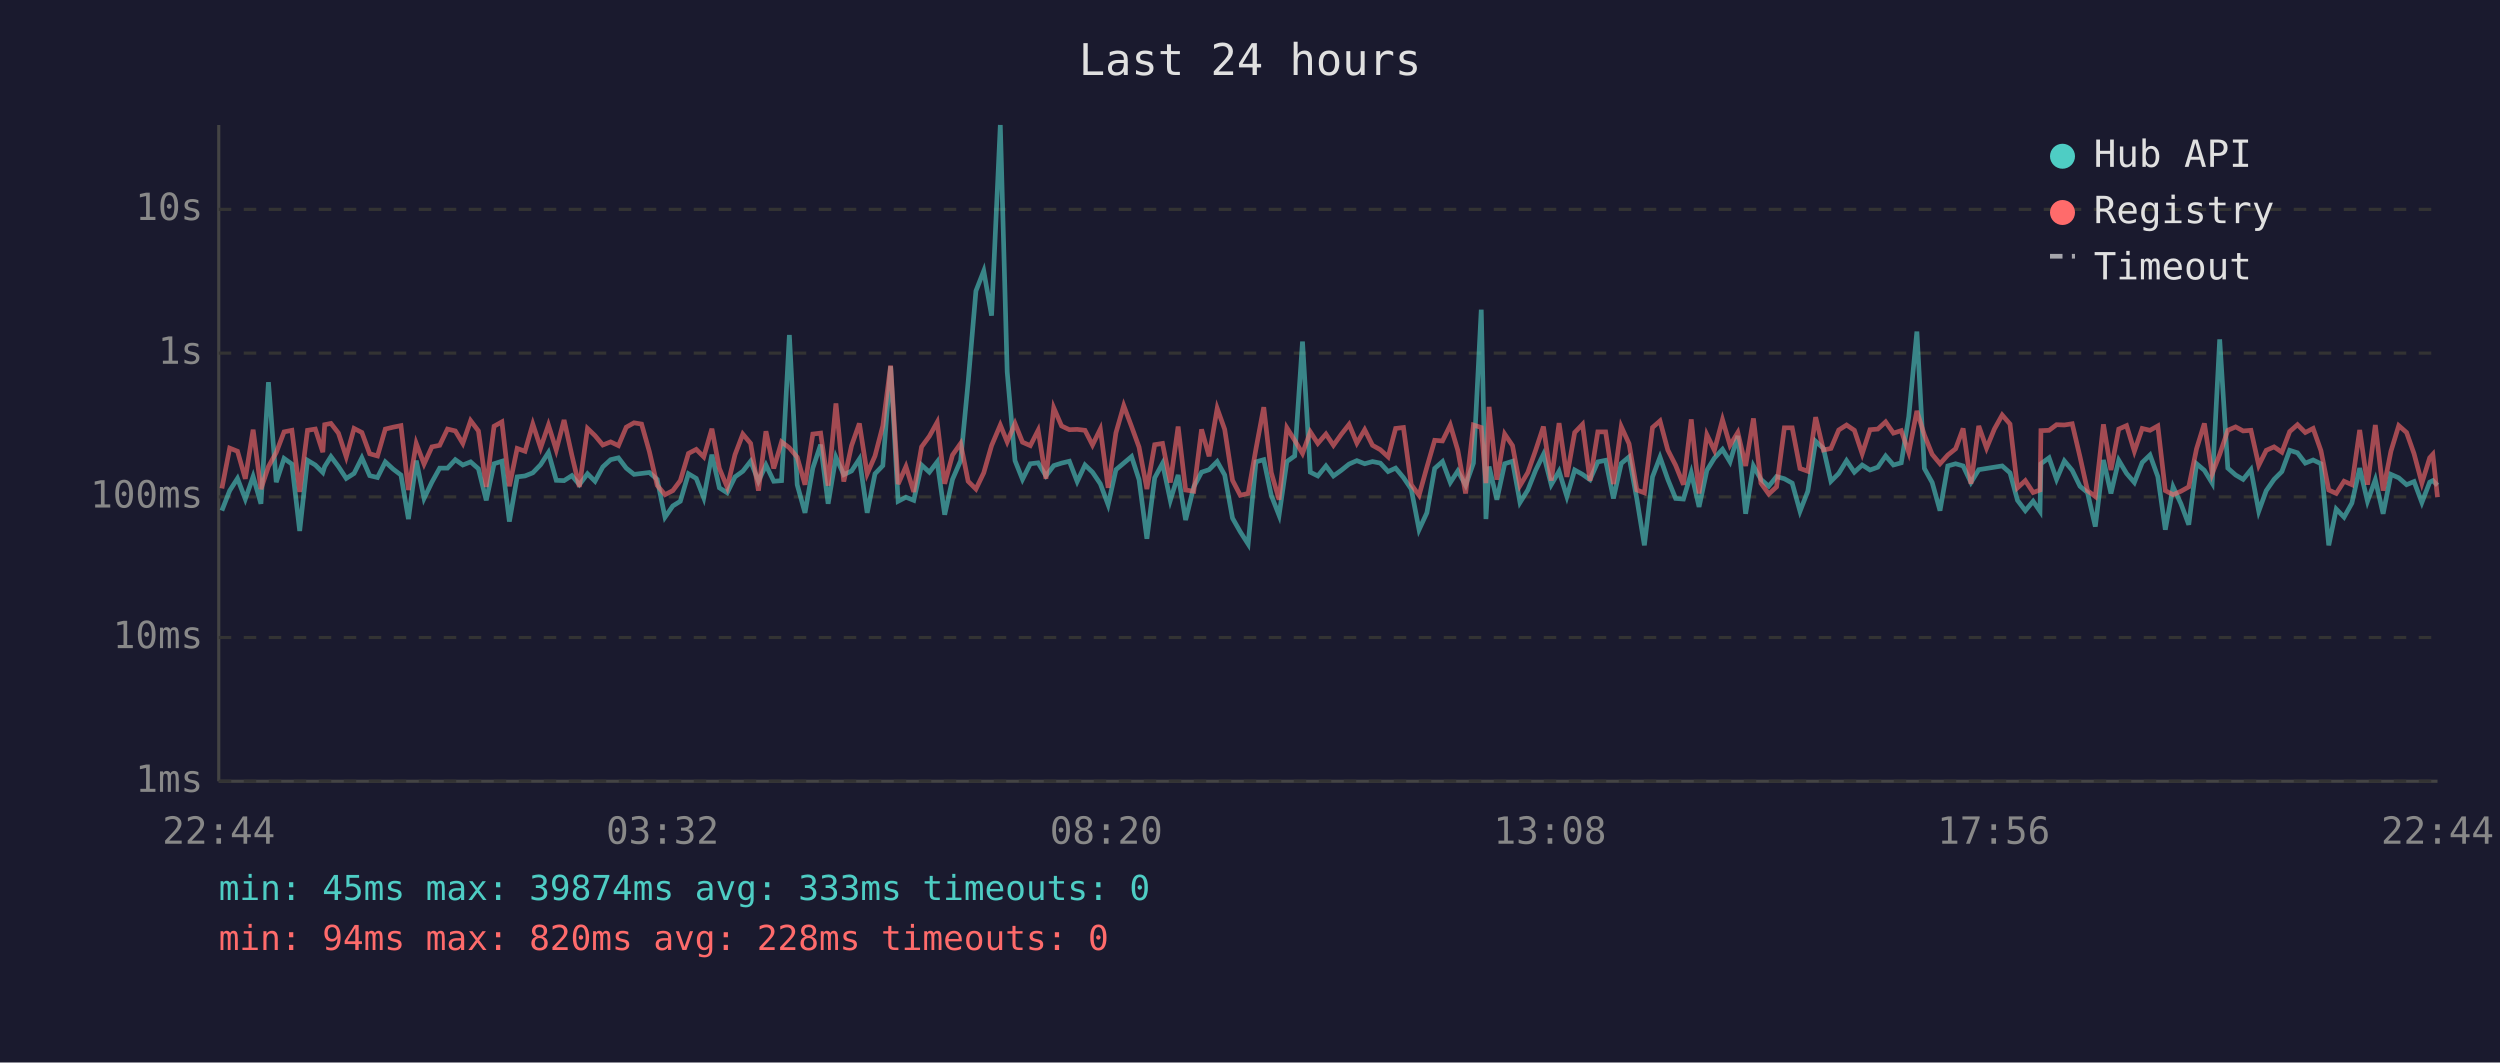
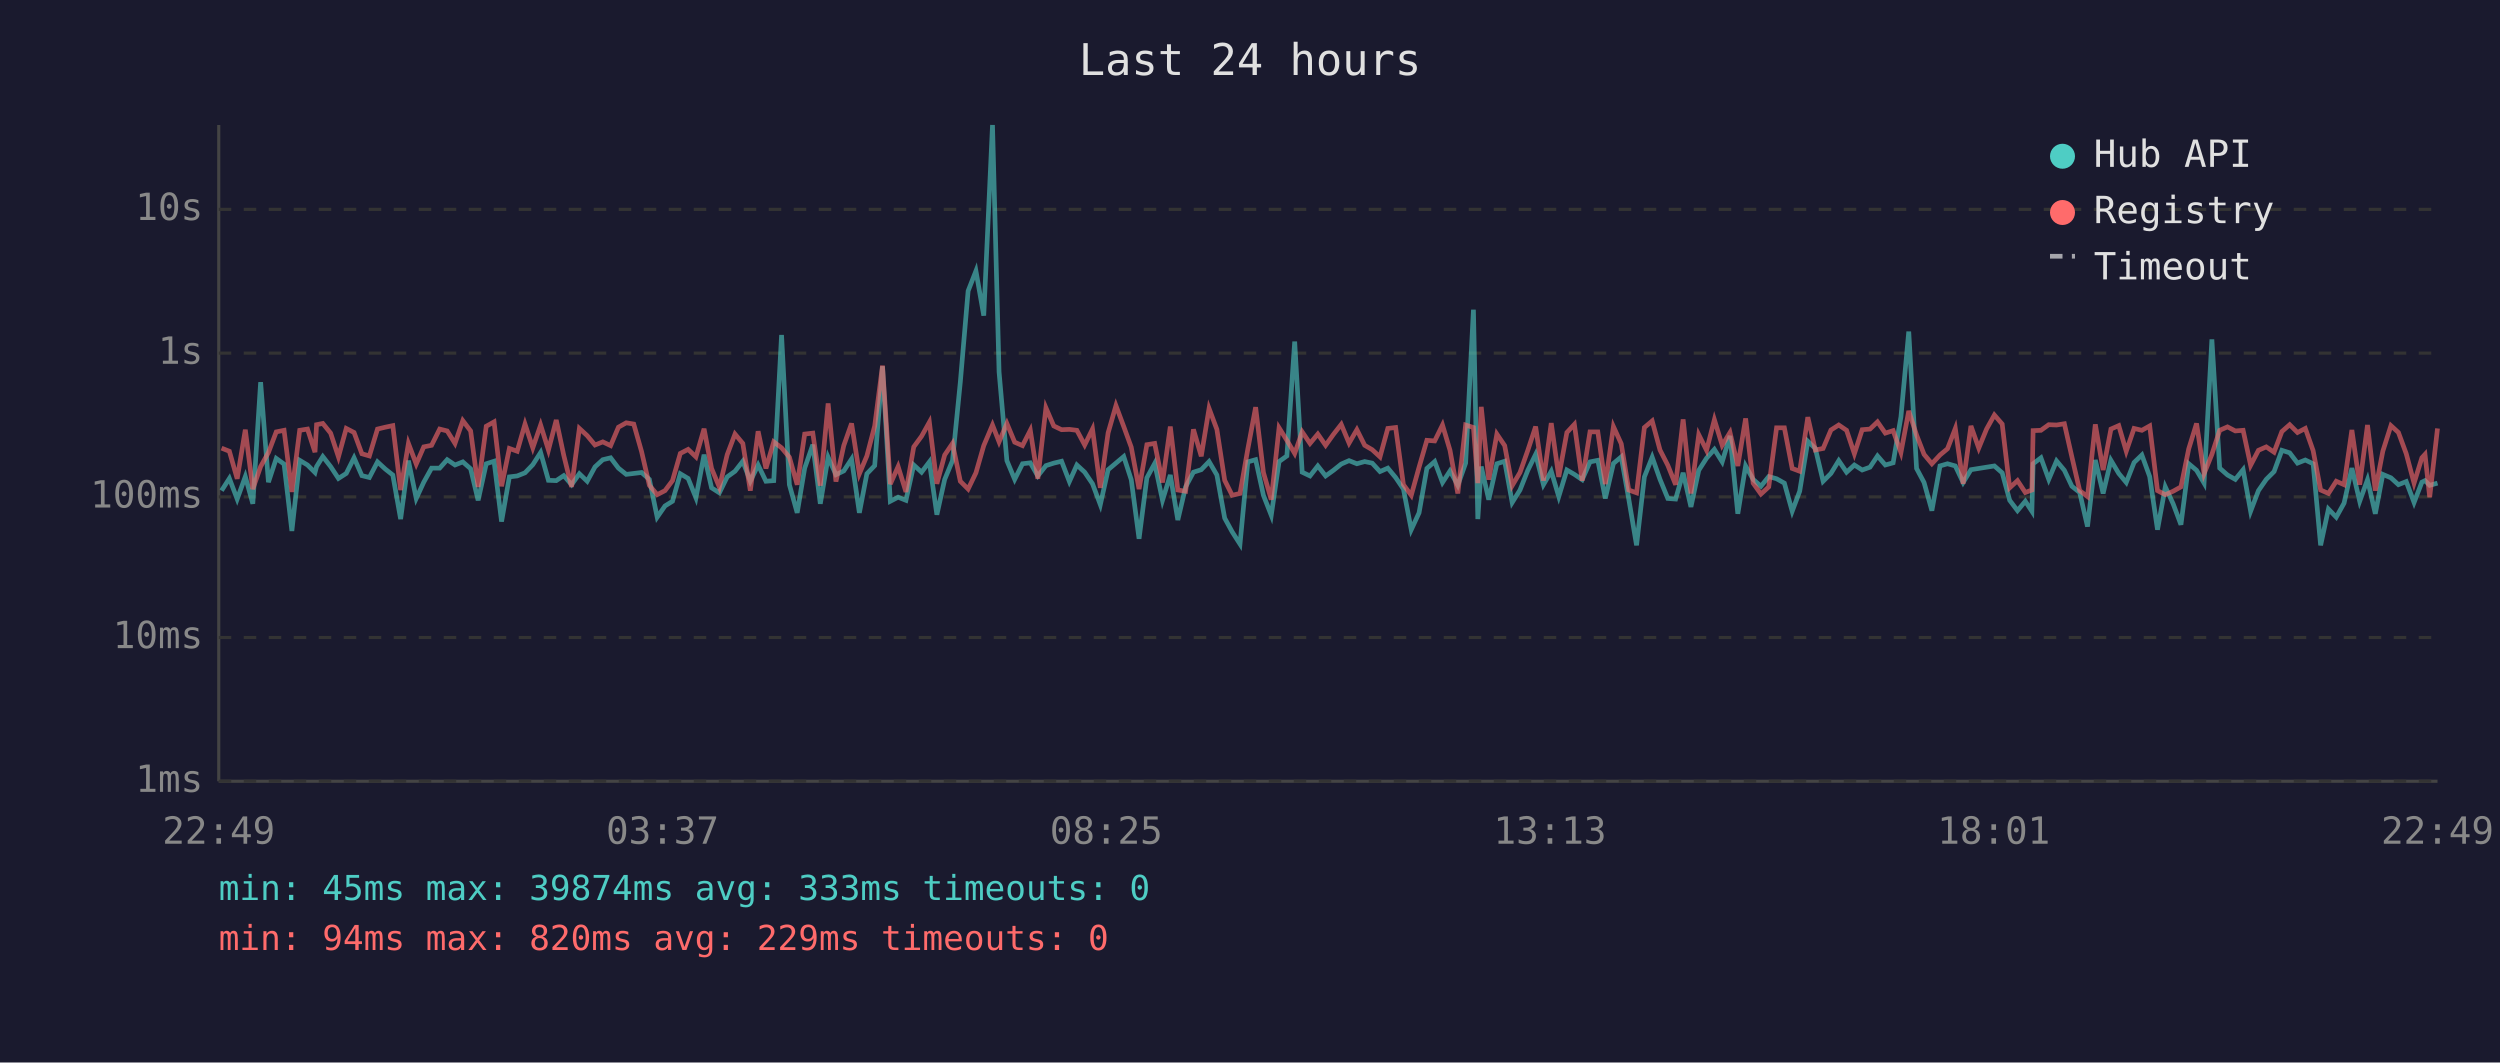
<svg xmlns="http://www.w3.org/2000/svg" viewBox="0 0 800 340" font-family="monospace" font-size="12">
  <rect width="800" height="340" fill="#1a1a2e" />
  <text x="400" y="24" fill="#e0e0e0" font-size="14" text-anchor="middle">Last 24 hours</text>
  <line x1="70" y1="40" x2="70" y2="250" stroke="#444" stroke-width="1" />
  <line x1="70" y1="250" x2="780" y2="250" stroke="#444" stroke-width="1" />
  <line x1="70" y1="250" x2="780" y2="250" stroke="#333" stroke-width="1" stroke-dasharray="4" />
  <text x="65" y="250" fill="#888" text-anchor="end" dominant-baseline="middle">1ms</text>
  <line x1="70" y1="204" x2="780" y2="204" stroke="#333" stroke-width="1" stroke-dasharray="4" />
  <text x="65" y="204" fill="#888" text-anchor="end" dominant-baseline="middle">10ms</text>
  <line x1="70" y1="159" x2="780" y2="159" stroke="#333" stroke-width="1" stroke-dasharray="4" />
  <text x="65" y="159" fill="#888" text-anchor="end" dominant-baseline="middle">100ms</text>
  <line x1="70" y1="113" x2="780" y2="113" stroke="#333" stroke-width="1" stroke-dasharray="4" />
  <text x="65" y="113" fill="#888" text-anchor="end" dominant-baseline="middle">1s</text>
  <line x1="70" y1="67" x2="780" y2="67" stroke="#333" stroke-width="1" stroke-dasharray="4" />
  <text x="65" y="67" fill="#888" text-anchor="end" dominant-baseline="middle">10s</text>
-   <text x="70" y="270" fill="#888" text-anchor="middle">22:44</text>
-   <text x="212" y="270" fill="#888" text-anchor="middle">03:32</text>
-   <text x="354" y="270" fill="#888" text-anchor="middle">08:20</text>
-   <text x="496" y="270" fill="#888" text-anchor="middle">13:08</text>
-   <text x="638" y="270" fill="#888" text-anchor="middle">17:56</text>
-   <text x="780" y="270" fill="#888" text-anchor="middle">22:44</text>
-   <polyline points="71.0,163.4 73.5,157.0 76.0,153.1 78.5,159.7 81.0,152.5 83.5,161.2 85.9,122.3 88.4,154.3 90.9,146.7 93.4,148.5 95.9,169.9 98.4,147.3 100.9,148.8 103.3,151.2 103.9,149.3 105.9,146.1 108.3,149.3 110.8,153.1 113.3,151.5 115.8,146.5 118.3,152.2 120.8,152.8 123.3,147.8 125.8,150.1 128.3,152.0 130.7,166.1 133.2,147.4 135.7,159.5 138.2,154.3 140.7,149.8 143.2,149.8 145.7,147.1 148.1,148.8 150.6,147.8 153.1,150.0 155.6,160.1 158.1,148.4 160.6,147.6 163.0,166.9 165.5,152.6 168.0,152.3 170.5,151.3 173.0,148.7 175.5,144.8 178.0,153.7 180.5,153.8 183.0,152.2 185.4,155.1 188.0,151.6 190.4,154.0 192.9,149.4 195.4,147.1 197.9,146.5 200.4,149.8 202.9,151.8 205.3,151.5 207.8,151.2 210.3,153.4 212.8,165.5 215.3,161.9 217.7,160.4 220.3,151.6 222.8,153.1 225.2,159.3 227.8,145.5 230.2,156.1 232.7,157.7 235.2,152.6 237.7,150.8 240.2,147.6 242.7,154.0 245.1,148.8 247.6,154.0 250.1,153.8 252.6,107.2 255.1,155.1 257.6,164.1 260.1,149.8 262.6,142.3 265.0,161.2 267.5,146.3 270.0,151.9 272.5,150.7 275.0,146.9 277.5,164.1 280.0,151.6 282.5,149.0 285.0,117.2 287.4,160.4 289.9,159.1 292.4,160.1 294.9,148.8 297.4,151.1 299.9,147.8 302.3,164.7 304.8,153.4 307.4,147.4 309.8,122.3 312.3,93.1 314.8,86.7 317.3,101.0 320.1,40.0 322.3,119.0 324.8,147.4 327.2,153.4 329.7,148.4 332.2,148.1 334.7,152.3 337.2,149.0 339.7,148.2 342.2,147.6 344.7,154.1 347.2,148.8 349.6,151.1 352.1,154.8 354.6,161.5 357.1,150.3 359.6,148.2 362.1,146.1 364.5,153.5 367.0,172.4 369.5,152.9 372.0,148.3 374.5,160.1 377.0,152.0 379.4,166.4 382.0,155.8 384.5,151.1 386.9,150.3 389.5,147.7 391.9,152.0 394.4,165.8 396.9,170.2 399.4,174.1 401.9,147.8 404.4,147.1 406.8,158.5 409.3,164.9 411.8,147.7 414.3,145.9 416.8,109.3 419.3,151.1 421.7,152.3 424.3,149.1 426.7,152.3 429.2,150.5 431.7,148.5 434.2,147.4 436.7,148.4 439.2,147.7 441.7,148.2 444.2,150.9 446.6,149.8 449.1,152.8 451.6,156.5 454.1,169.5 456.6,164.1 459.1,149.9 461.6,147.7 464.1,154.4 466.5,150.7 469.0,155.3 471.5,148.2 474.0,99.1 475.5,166.1 476.5,149.3 479.0,159.9 481.5,148.4 484.0,147.6 486.4,160.8 488.9,156.8 491.4,150.5 493.9,145.4 496.4,155.1 498.9,150.8 501.4,158.9 503.9,150.4 506.4,151.8 508.8,153.5 511.3,147.8 513.8,147.3 516.3,159.5 518.8,148.3 521.3,146.2 523.8,159.7 526.2,174.5 528.8,152.6 531.2,146.3 533.7,153.4 536.2,159.5 538.7,159.7 541.2,151.3 543.7,162.2 546.2,150.5 548.6,146.6 551.2,143.8 553.6,147.8 556.1,139.5 558.6,164.4 561.1,149.1 563.5,153.4 566.0,155.6 568.5,152.5 571.0,153.2 573.5,154.6 576.0,163.6 578.5,157.2 581.0,141.2 583.5,143.5 585.9,154.0 588.4,151.5 590.9,147.4 593.4,151.1 595.9,148.8 598.4,150.4 600.9,149.5 603.4,145.9 605.9,148.8 608.4,148.1 610.8,133.4 613.4,106.1 615.8,149.9 618.3,154.4 620.8,163.4 623.3,149.1 625.8,148.4 628.2,149.1 630.7,154.4 633.2,150.3 635.7,149.9 638.2,149.5 640.7,149.1 643.2,151.3 645.6,160.1 648.1,163.4 650.6,160.4 652.8,163.6 653.1,148.4 655.7,146.5 658.1,153.4 660.6,147.5 663.1,150.5 665.6,155.6 668.0,157.6 670.5,168.5 673.1,147.2 675.5,157.9 678.0,147.3 680.5,151.5 683.0,154.4 685.5,148.0 688.0,145.6 690.5,152.5 692.9,169.5 695.4,155.8 697.9,161.2 700.4,167.9 702.9,148.4 705.4,150.5 707.9,154.6 710.3,108.6 712.9,149.8 715.4,152.0 717.8,153.4 720.3,150.3 722.8,163.6 725.2,157.0 727.7,153.4 730.2,150.9 732.7,144.1 735.2,144.9 737.7,148.2 740.2,147.2 742.7,148.4 745.2,174.5 747.6,162.9 750.1,165.5 752.6,161.0 755.1,149.8 757.6,160.4 760.1,153.5 762.6,164.4 765.1,151.8 767.6,152.9 770.1,155.1 772.5,154.1 775.0,160.8 777.5,154.3 778.5,153.8 780.0,155.3" fill="none" stroke="#4ecdc4" stroke-width="1.5" opacity="0.6" />
-   <polyline points="71.0,156.3 73.5,143.4 76.0,144.4 78.5,153.2 81.0,137.5 83.5,156.5 85.9,149.3 88.4,144.8 90.9,138.2 93.4,137.7 95.9,157.4 98.4,137.7 100.9,137.3 103.3,144.7 103.9,135.9 105.9,135.5 108.3,138.6 110.8,146.2 113.3,137.1 115.8,138.4 118.3,145.2 120.8,145.9 123.3,137.3 125.8,136.7 128.3,136.2 130.7,156.8 133.2,141.9 135.7,148.5 138.2,143.0 140.7,142.5 143.2,137.3 145.7,137.9 148.1,141.9 150.6,134.6 153.1,137.9 155.6,155.8 158.1,136.4 160.6,135.0 163.0,155.6 165.5,143.5 168.0,144.4 170.5,135.7 173.0,143.3 175.5,136.0 178.0,144.0 180.5,134.4 183.0,145.7 185.4,155.8 188.0,137.1 190.4,139.4 192.9,142.4 195.4,141.4 197.9,142.6 200.4,136.7 202.9,135.3 205.3,135.7 207.8,144.5 210.3,155.3 212.8,158.3 215.3,157.0 217.7,153.8 220.3,145.1 222.8,143.8 225.2,146.2 227.8,137.2 230.2,149.9 232.7,155.9 235.2,145.5 237.7,138.9 240.2,141.9 242.7,157.0 245.1,138.0 247.6,149.9 250.1,141.4 252.6,143.3 255.1,146.3 257.6,155.1 260.1,138.9 262.6,138.6 265.0,155.4 267.5,129.1 270.0,154.1 272.5,142.6 275.0,135.5 277.5,151.6 280.0,145.9 282.5,136.3 285.0,117.0 287.4,154.9 289.9,149.3 292.4,157.4 294.9,143.0 297.4,139.6 299.9,135.1 302.3,154.8 304.8,145.6 307.4,141.9 309.8,154.0 312.3,156.5 314.8,151.3 317.3,142.6 320.1,136.0 322.3,141.4 324.8,135.5 327.2,141.5 329.7,142.6 332.2,137.7 334.7,153.2 337.2,130.5 339.7,136.3 342.2,137.5 344.7,137.4 347.2,137.7 349.6,142.4 352.1,137.3 354.6,156.1 357.1,138.5 359.6,129.8 362.1,136.5 364.5,143.1 367.0,156.5 369.5,142.3 372.0,141.9 374.5,154.4 377.0,136.5 379.4,156.8 382.0,157.2 384.5,137.4 386.9,146.0 389.5,130.7 391.9,137.4 394.4,153.7 396.9,158.5 399.4,157.9 401.9,143.7 404.4,130.3 406.8,151.2 409.3,159.9 411.8,136.9 414.3,140.9 416.8,145.1 419.3,138.2 421.7,141.9 424.3,138.9 426.7,142.5 429.2,139.0 431.7,135.8 434.2,141.8 436.7,137.5 439.2,142.5 441.7,143.9 444.2,146.2 446.6,137.1 449.1,136.8 451.6,155.1 454.1,158.5 456.6,149.5 459.1,140.9 461.6,141.1 464.1,136.0 466.5,144.1 469.0,157.9 471.5,136.0 474.0,136.8 475.5,154.6 476.5,130.2 479.0,153.5 481.5,138.9 484.0,142.6 486.4,155.4 488.9,151.2 491.4,144.1 493.9,136.5 496.4,153.8 498.9,135.4 501.4,152.6 503.9,138.4 506.4,135.8 508.8,153.8 511.3,138.2 513.8,138.2 516.3,154.9 518.8,136.5 521.3,142.0 523.8,156.8 526.2,157.7 528.8,136.8 531.2,134.7 533.7,144.0 536.2,148.9 538.7,155.1 541.2,134.2 543.7,157.9 546.2,139.1 548.6,144.1 551.2,134.3 553.6,142.5 556.1,138.4 558.6,149.1 561.1,133.9 563.5,154.6 566.0,158.1 568.5,155.8 571.0,136.9 573.5,136.9 576.0,149.9 578.5,150.8 581.0,133.5 583.5,144.0 585.9,143.5 588.4,137.6 590.9,136.0 593.4,137.7 595.9,145.2 598.4,137.5 600.9,137.3 603.4,135.0 605.9,138.6 608.4,137.8 610.8,144.8 613.4,131.5 615.8,139.2 618.3,145.4 620.8,148.4 623.3,145.6 625.8,143.6 628.2,137.1 630.7,154.8 633.2,136.3 635.7,143.4 638.2,137.3 640.7,132.8 643.2,135.7 645.6,156.1 648.1,153.8 650.6,157.6 652.8,156.8 653.1,137.8 655.7,137.7 658.1,135.9 660.6,136.0 663.1,135.6 665.6,146.2 668.0,157.0 670.5,158.9 673.1,135.8 675.5,150.4 678.0,137.3 680.5,136.2 683.0,144.4 685.5,137.1 688.0,137.7 690.5,136.3 692.9,157.0 695.4,158.3 697.9,157.2 700.4,155.8 702.9,143.6 705.4,135.5 707.9,151.6 710.3,145.4 712.9,137.7 715.4,136.6 717.8,137.9 720.3,137.7 722.8,148.9 725.2,144.1 727.7,143.0 730.2,144.7 732.7,138.1 735.2,135.9 737.7,138.4 740.2,137.1 742.7,144.2 745.2,156.8 747.6,157.9 750.1,154.0 752.6,155.1 755.1,137.6 757.6,155.1 760.1,136.0 762.6,157.0 765.1,144.4 767.6,136.2 770.1,138.4 772.5,145.2 775.0,154.6 777.5,146.5 778.5,145.4 780.0,159.1" fill="none" stroke="#ff6b6b" stroke-width="1.5" opacity="0.6" />
+   <text x="70" y="270" fill="#888" text-anchor="middle">22:49</text>
+   <text x="212" y="270" fill="#888" text-anchor="middle">03:37</text>
+   <text x="354" y="270" fill="#888" text-anchor="middle">08:25</text>
+   <text x="496" y="270" fill="#888" text-anchor="middle">13:13</text>
+   <text x="638" y="270" fill="#888" text-anchor="middle">18:01</text>
+   <text x="780" y="270" fill="#888" text-anchor="middle">22:49</text>
+   <polyline points="70.9,157.0 73.4,153.1 75.9,159.7 78.5,152.5 80.9,161.2 83.4,122.3 85.9,154.3 88.4,146.7 90.9,148.5 93.4,169.9 95.9,147.3 98.4,148.8 100.8,151.2 101.3,149.3 103.3,146.1 105.8,149.3 108.3,153.1 110.8,151.5 113.3,146.5 115.8,152.2 118.2,152.8 120.8,147.8 123.3,150.1 125.7,152.0 128.2,166.1 130.7,147.4 133.2,159.5 135.6,154.3 138.1,149.8 140.7,149.8 143.1,147.1 145.6,148.8 148.1,147.8 150.6,150.0 153.0,160.1 155.6,148.4 158.1,147.6 160.5,166.9 163.0,152.6 165.5,152.3 168.0,151.3 170.5,148.7 173.0,144.8 175.5,153.7 178.0,153.8 180.4,152.2 182.9,155.1 185.4,151.6 187.9,154.0 190.4,149.4 192.9,147.1 195.4,146.5 197.9,149.8 200.4,151.8 202.8,151.5 205.3,151.2 207.8,153.4 210.3,165.5 212.8,161.9 215.2,160.4 217.7,151.6 220.2,153.1 222.7,159.3 225.3,145.5 227.7,156.1 230.2,157.7 232.7,152.6 235.2,150.8 237.7,147.6 240.1,154.0 242.6,148.8 245.1,154.0 247.6,153.8 250.1,107.2 252.6,155.1 255.1,164.1 257.5,149.8 260.1,142.3 262.5,161.2 265.0,146.3 267.5,151.9 270.0,150.7 272.5,146.9 275.0,164.1 277.4,151.6 279.9,149.0 282.4,117.2 284.9,160.4 287.4,159.1 289.9,160.1 292.4,148.8 294.9,151.1 297.4,147.8 299.8,164.7 302.3,153.4 304.8,147.4 307.3,122.3 309.8,93.1 312.3,86.7 314.8,101.0 317.6,40.0 319.7,119.0 322.2,147.4 324.7,153.4 327.2,148.4 329.7,148.1 332.1,152.3 334.7,149.0 337.2,148.2 339.7,147.6 342.2,154.1 344.6,148.8 347.1,151.1 349.6,154.8 352.1,161.5 354.6,150.3 357.1,148.2 359.6,146.1 362.0,153.5 364.5,172.4 367.0,152.9 369.5,148.3 372.0,160.1 374.5,152.0 376.9,166.4 379.4,155.8 381.9,151.1 384.4,150.3 386.9,147.7 389.4,152.0 391.9,165.8 394.3,170.2 396.8,174.1 399.3,147.8 401.8,147.1 404.3,158.5 406.8,164.9 409.3,147.7 411.8,145.9 414.3,109.3 416.7,151.1 419.2,152.3 421.7,149.1 424.2,152.3 426.7,150.5 429.2,148.5 431.7,147.4 434.2,148.4 436.7,147.7 439.1,148.2 441.6,150.9 444.1,149.8 446.6,152.8 449.1,156.5 451.6,169.5 454.1,164.1 456.6,149.9 459.1,147.7 461.6,154.4 464.0,150.7 466.5,155.3 469.0,148.2 471.5,99.1 472.9,166.1 474.0,149.3 476.4,159.9 479.0,148.4 481.5,147.6 483.9,160.8 486.4,156.8 488.9,150.5 491.4,145.4 493.9,155.1 496.4,150.8 498.8,158.9 501.4,150.4 503.8,151.8 506.3,153.5 508.8,147.8 511.3,147.3 513.7,159.5 516.3,148.3 518.8,146.2 521.2,159.7 523.7,174.5 526.2,152.6 528.7,146.3 531.2,153.4 533.7,159.5 536.2,159.7 538.6,151.3 541.1,162.2 543.6,150.5 546.1,146.6 548.6,143.8 551.1,147.8 553.6,139.5 556.1,164.4 558.6,149.1 561.0,153.4 563.5,155.6 566.0,152.5 568.5,153.2 571.0,154.6 573.5,163.6 575.9,157.2 578.5,141.2 580.9,143.5 583.4,154.0 585.9,151.5 588.4,147.4 590.9,151.1 593.4,148.8 595.9,150.4 598.4,149.5 600.8,145.9 603.3,148.8 605.8,148.1 608.3,133.4 610.8,106.1 613.3,149.9 615.7,154.4 618.2,163.4 620.8,149.1 623.2,148.4 625.7,149.1 628.2,154.4 630.7,150.3 633.2,149.9 635.7,149.5 638.2,149.1 640.7,151.3 643.1,160.1 645.6,163.4 648.1,160.4 650.2,163.6 650.6,148.4 653.1,146.5 655.6,153.4 658.1,147.5 660.6,150.5 663.0,155.6 665.5,157.6 668.0,168.5 670.5,147.2 673.0,157.9 675.5,147.3 678.0,151.5 680.4,154.4 682.9,148.0 685.4,145.6 687.9,152.5 690.4,169.5 692.9,155.8 695.4,161.2 697.9,167.9 700.4,148.4 702.9,150.5 705.3,154.6 707.8,108.6 710.3,149.8 712.8,152.0 715.3,153.4 717.8,150.3 720.2,163.6 722.7,157.0 725.2,153.4 727.7,150.9 730.2,144.1 732.7,144.9 735.2,148.2 737.7,147.2 740.2,148.4 742.6,174.5 745.1,162.9 747.6,165.5 750.1,161.0 752.6,149.8 755.1,160.4 757.6,153.5 760.1,164.4 762.5,151.8 765.1,152.9 767.5,155.1 770.0,154.1 772.5,160.8 775.0,154.3 776.0,153.8 777.5,155.3 780.0,154.6" fill="none" stroke="#4ecdc4" stroke-width="1.5" opacity="0.6" />
+   <polyline points="70.9,143.4 73.4,144.4 75.9,153.2 78.5,137.5 80.9,156.5 83.4,149.3 85.9,144.8 88.4,138.2 90.9,137.7 93.4,157.4 95.9,137.7 98.4,137.3 100.8,144.7 101.3,135.9 103.3,135.5 105.8,138.6 108.3,146.2 110.8,137.1 113.3,138.4 115.8,145.2 118.2,145.9 120.8,137.3 123.3,136.7 125.7,136.2 128.2,156.8 130.7,141.9 133.2,148.5 135.6,143.0 138.1,142.5 140.7,137.3 143.1,137.9 145.6,141.9 148.1,134.6 150.6,137.9 153.0,155.8 155.6,136.4 158.1,135.0 160.5,155.6 163.0,143.5 165.5,144.4 168.0,135.7 170.5,143.3 173.0,136.0 175.5,144.0 178.0,134.4 180.4,145.7 182.9,155.8 185.4,137.1 187.9,139.4 190.4,142.4 192.9,141.4 195.4,142.6 197.9,136.7 200.4,135.3 202.8,135.7 205.3,144.5 207.8,155.3 210.3,158.3 212.8,157.0 215.2,153.8 217.7,145.1 220.2,143.8 222.7,146.2 225.3,137.2 227.7,149.9 230.2,155.9 232.7,145.5 235.2,138.9 237.7,141.9 240.1,157.0 242.6,138.0 245.1,149.9 247.6,141.4 250.1,143.3 252.6,146.3 255.1,155.1 257.5,138.9 260.1,138.6 262.5,155.4 265.0,129.1 267.5,154.1 270.0,142.6 272.5,135.5 275.0,151.6 277.4,145.9 279.9,136.3 282.4,117.0 284.9,154.9 287.4,149.3 289.9,157.4 292.4,143.0 294.9,139.6 297.4,135.1 299.8,154.8 302.3,145.6 304.8,141.9 307.3,154.0 309.8,156.5 312.3,151.3 314.8,142.6 317.6,136.0 319.7,141.4 322.2,135.5 324.7,141.5 327.2,142.6 329.7,137.7 332.1,153.2 334.7,130.5 337.2,136.3 339.7,137.5 342.2,137.4 344.6,137.7 347.1,142.4 349.6,137.3 352.1,156.1 354.6,138.5 357.1,129.8 359.6,136.5 362.0,143.1 364.5,156.5 367.0,142.3 369.5,141.9 372.0,154.4 374.5,136.5 376.9,156.8 379.4,157.2 381.9,137.4 384.4,146.0 386.9,130.7 389.4,137.4 391.9,153.7 394.3,158.5 396.8,157.9 399.3,143.7 401.8,130.3 404.3,151.2 406.8,159.9 409.3,136.9 411.8,140.9 414.3,145.1 416.7,138.2 419.2,141.9 421.7,138.9 424.2,142.5 426.7,139.0 429.2,135.8 431.7,141.8 434.2,137.5 436.7,142.5 439.1,143.9 441.6,146.2 444.1,137.1 446.6,136.8 449.1,155.1 451.6,158.5 454.1,149.5 456.6,140.9 459.1,141.1 461.6,136.0 464.0,144.1 466.5,157.9 469.0,136.0 471.5,136.8 472.9,154.6 474.0,130.2 476.4,153.5 479.0,138.9 481.5,142.6 483.9,155.4 486.4,151.2 488.9,144.1 491.4,136.5 493.9,153.8 496.4,135.4 498.8,152.6 501.4,138.4 503.8,135.8 506.3,153.8 508.8,138.2 511.3,138.2 513.7,154.9 516.3,136.5 518.8,142.0 521.2,156.8 523.7,157.7 526.2,136.8 528.7,134.7 531.2,144.0 533.7,148.9 536.2,155.1 538.6,134.2 541.1,157.9 543.6,139.1 546.1,144.1 548.6,134.3 551.1,142.5 553.6,138.4 556.1,149.1 558.6,133.9 561.0,154.6 563.5,158.1 566.0,155.8 568.5,136.9 571.0,136.9 573.5,149.9 575.9,150.8 578.5,133.5 580.9,144.0 583.4,143.5 585.9,137.6 588.4,136.0 590.9,137.7 593.4,145.2 595.9,137.5 598.4,137.3 600.8,135.0 603.3,138.6 605.8,137.8 608.3,144.8 610.8,131.5 613.3,139.2 615.7,145.4 618.2,148.4 620.8,145.6 623.2,143.6 625.7,137.1 628.2,154.8 630.7,136.3 633.2,143.4 635.7,137.3 638.2,132.8 640.7,135.7 643.1,156.1 645.6,153.8 648.1,157.6 650.2,156.8 650.6,137.8 653.1,137.7 655.6,135.9 658.1,136.0 660.6,135.6 663.0,146.2 665.5,157.0 668.0,158.9 670.5,135.8 673.0,150.4 675.5,137.3 678.0,136.2 680.4,144.4 682.9,137.1 685.4,137.7 687.9,136.3 690.4,157.0 692.9,158.3 695.4,157.2 697.9,155.8 700.4,143.6 702.9,135.5 705.3,151.6 707.8,145.4 710.3,137.7 712.8,136.6 715.3,137.9 717.8,137.7 720.2,148.9 722.7,144.1 725.2,143.0 727.7,144.7 730.2,138.1 732.7,135.9 735.2,138.4 737.7,137.1 740.2,144.2 742.6,156.8 745.1,157.9 747.6,154.0 750.1,155.1 752.6,137.6 755.1,155.1 757.6,136.0 760.1,157.0 762.5,144.4 765.1,136.2 767.5,138.4 770.0,145.2 772.5,154.6 775.0,146.5 776.0,145.4 777.5,159.1 780.0,137.1" fill="none" stroke="#ff6b6b" stroke-width="1.5" opacity="0.6" />
  <circle cx="660" cy="50" r="4" fill="#4ecdc4" />
  <text x="670" y="50" fill="#e0e0e0" dominant-baseline="middle">Hub API</text>
  <circle cx="660" cy="68" r="4" fill="#ff6b6b" />
  <text x="670" y="68" fill="#e0e0e0" dominant-baseline="middle">Registry</text>
  <line x1="656" y1="82" x2="664" y2="82" stroke="#e0e0e0" stroke-width="1.5" stroke-dasharray="4,3" opacity="0.7" />
  <text x="670" y="86" fill="#e0e0e0" dominant-baseline="middle">Timeout</text>
  <text x="70" y="288" fill="#4ecdc4" font-size="11">min: 45ms  max: 39874ms  avg: 333ms  timeouts: 0</text>
-   <text x="70" y="304" fill="#ff6b6b" font-size="11">min: 94ms  max: 820ms  avg: 228ms  timeouts: 0</text>
+   <text x="70" y="304" fill="#ff6b6b" font-size="11">min: 94ms  max: 820ms  avg: 229ms  timeouts: 0</text>
</svg>
